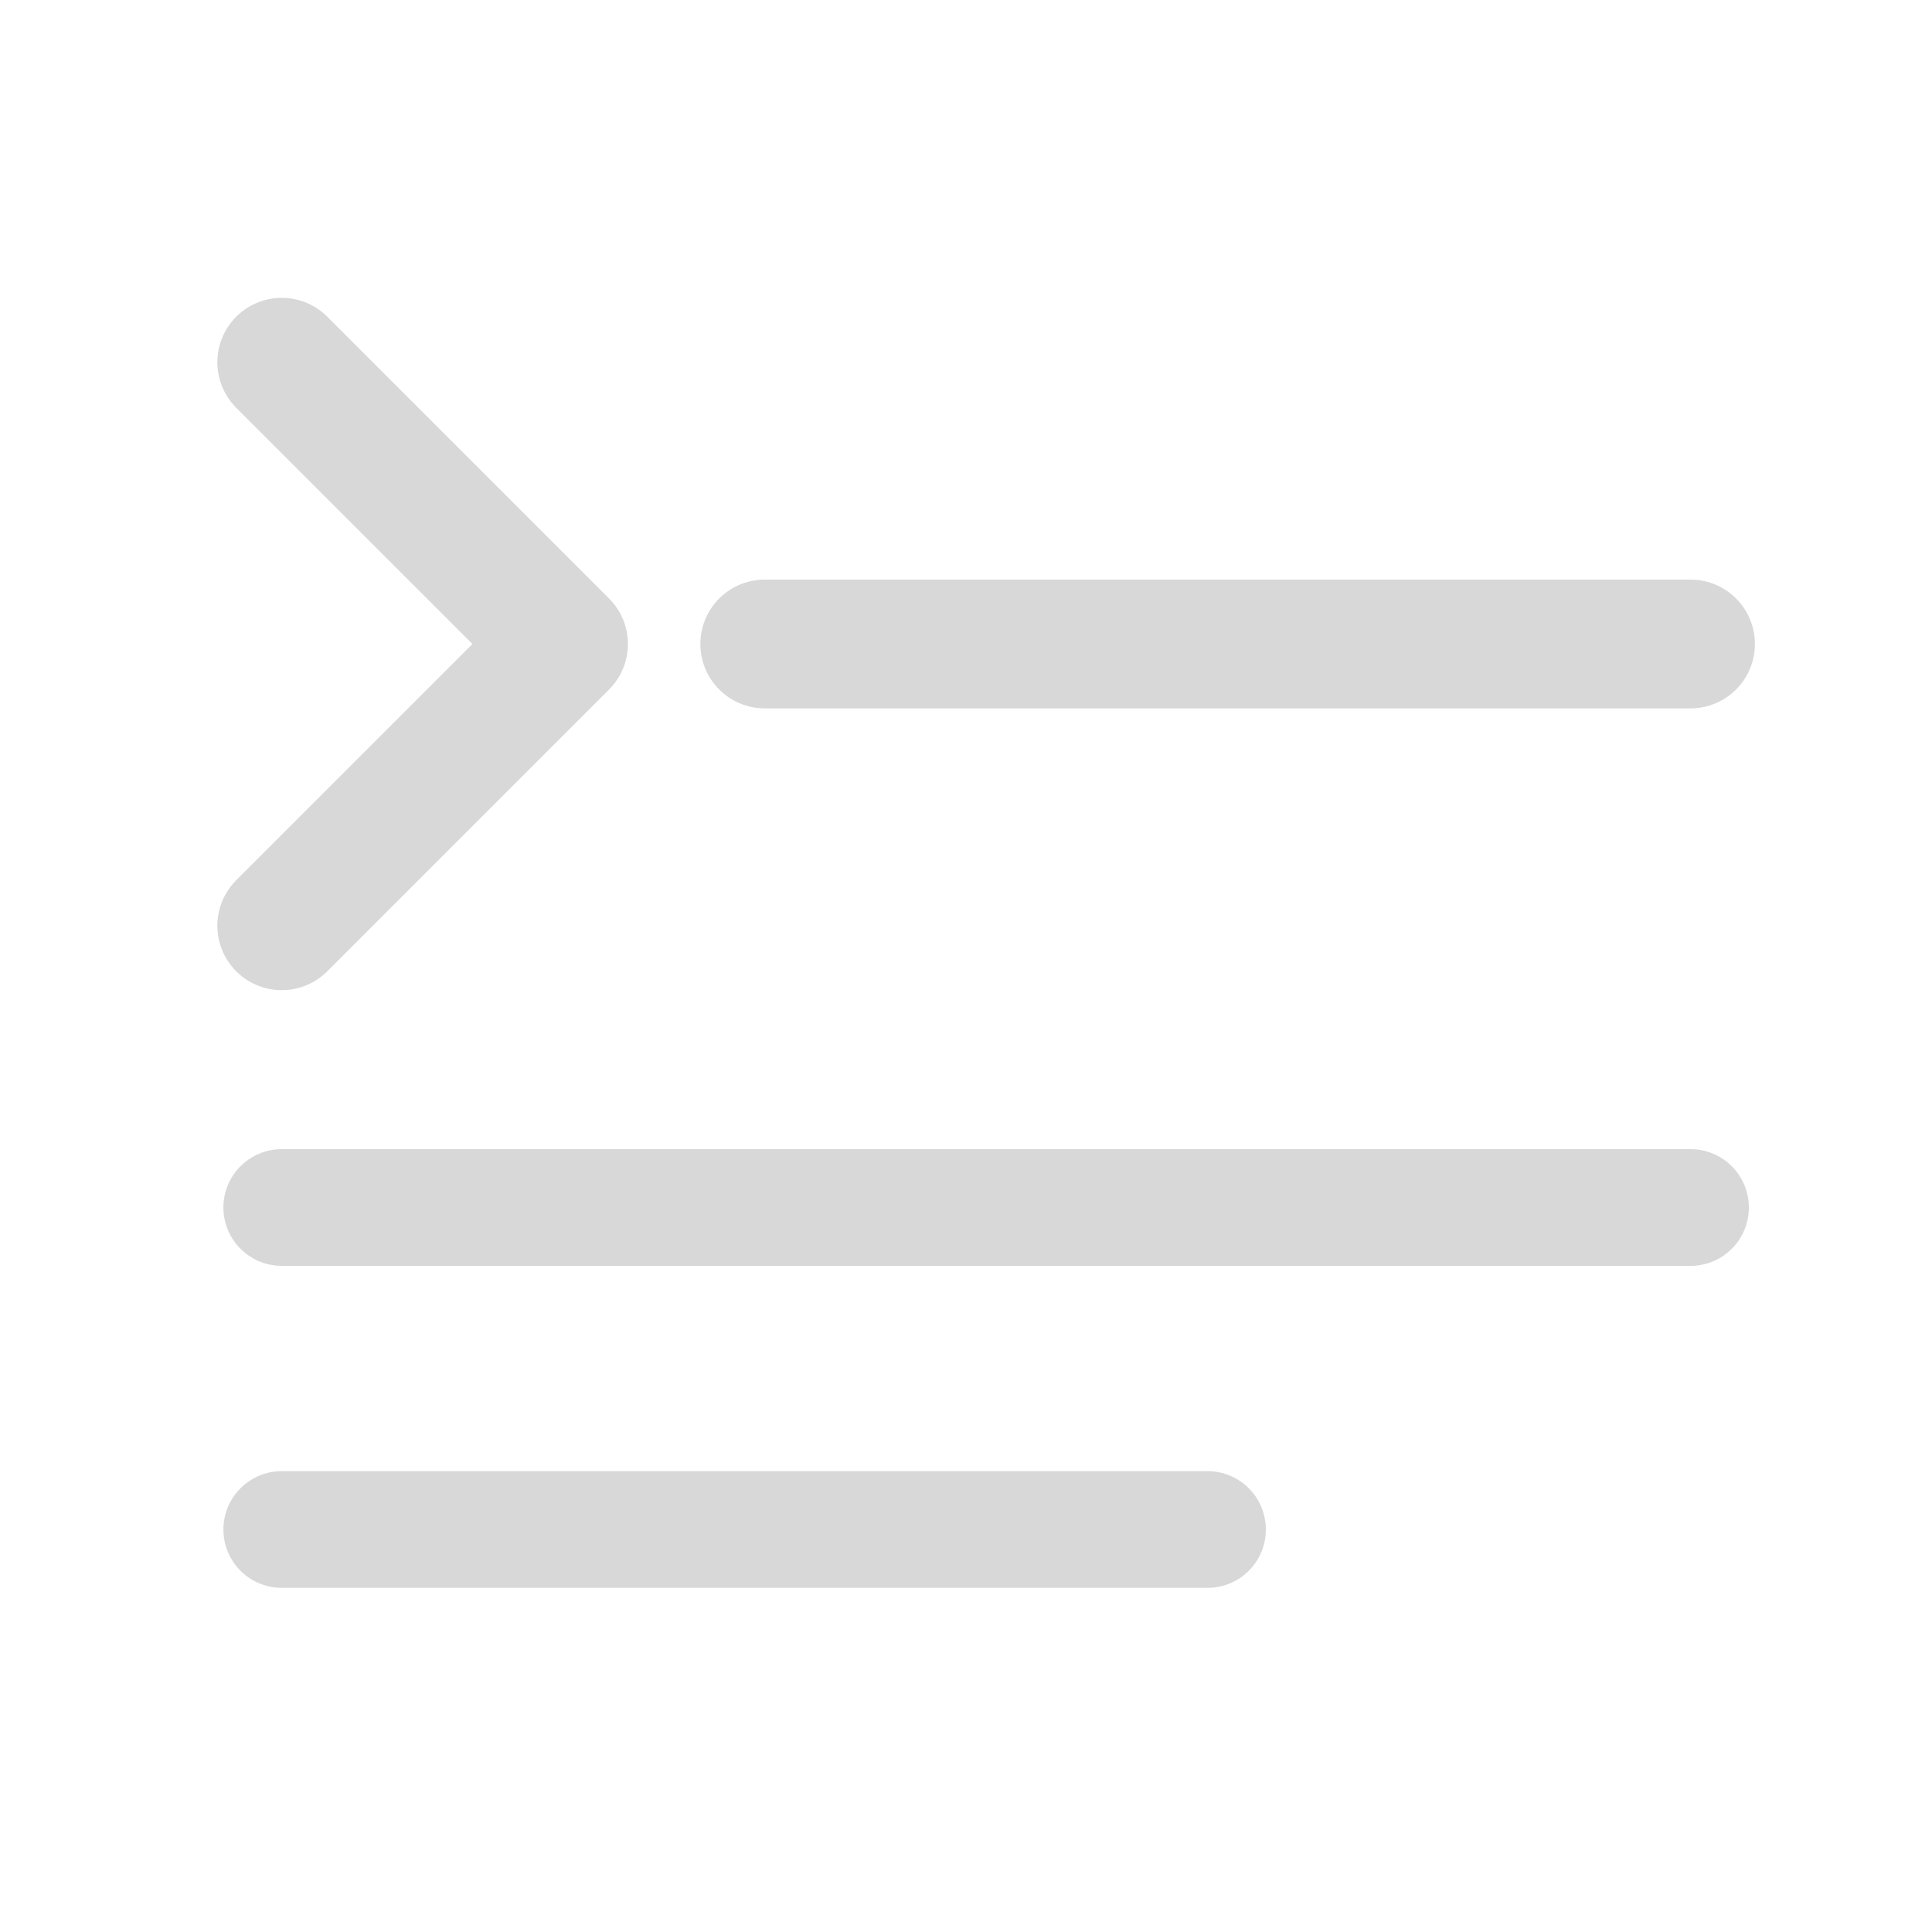
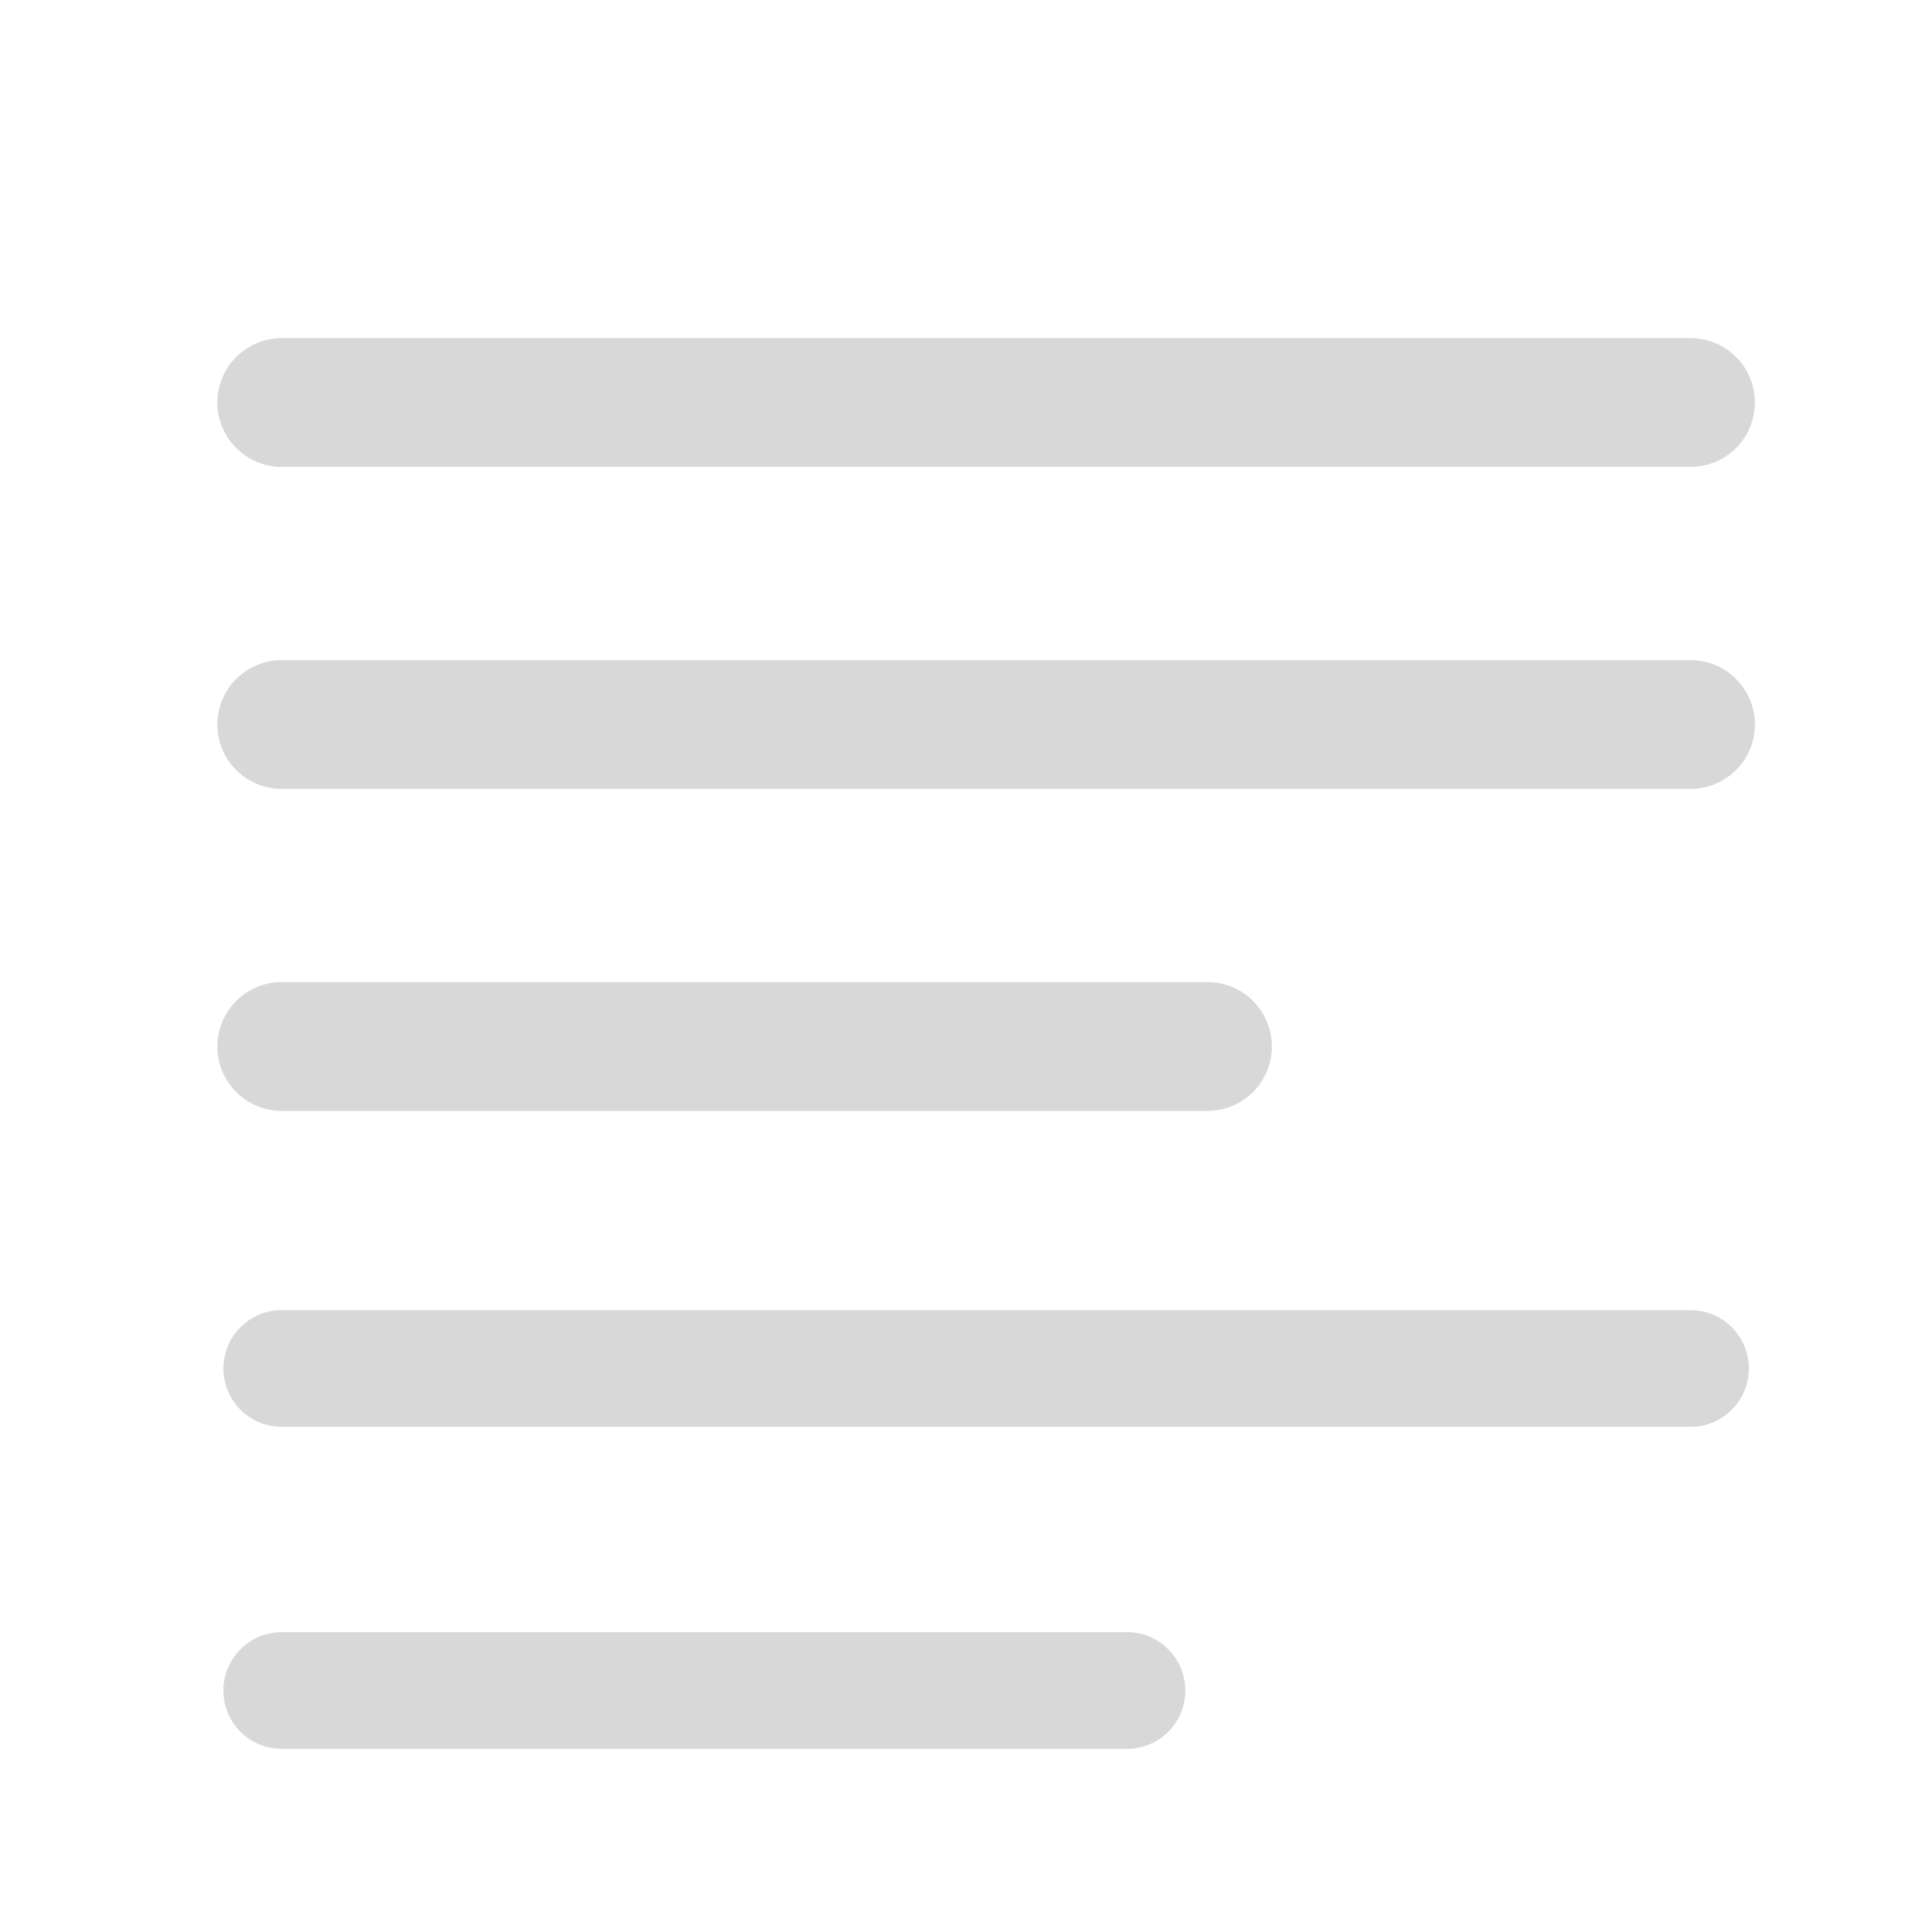
<svg xmlns="http://www.w3.org/2000/svg" width="24" height="24" viewBox="0 0 24 24">
  <g stroke-linecap="round" stroke-linejoin="round">
-     <path fill="none" stroke="#D8D8D8" stroke-width="1.6" d="M3.5 4.5 7 8l-3.5 3.5" />
-     <path fill="none" stroke="#D8D8D8" stroke-width="1.6" d="M9.5 8H21" />
-     <path fill="none" stroke="#D8D8D8" stroke-width="1.45" d="M3.5 15H21M3.5 19H15" />
+     <path fill="none" stroke="#D8D8D8" stroke-width="1.6" d="M3.5 5H21M3.5 9H21M3.5 13H15" />
+     <path fill="none" stroke="#D8D8D8" stroke-width="1.45" d="M3.5 17H21M3.5 21H14" />
  </g>
</svg>
